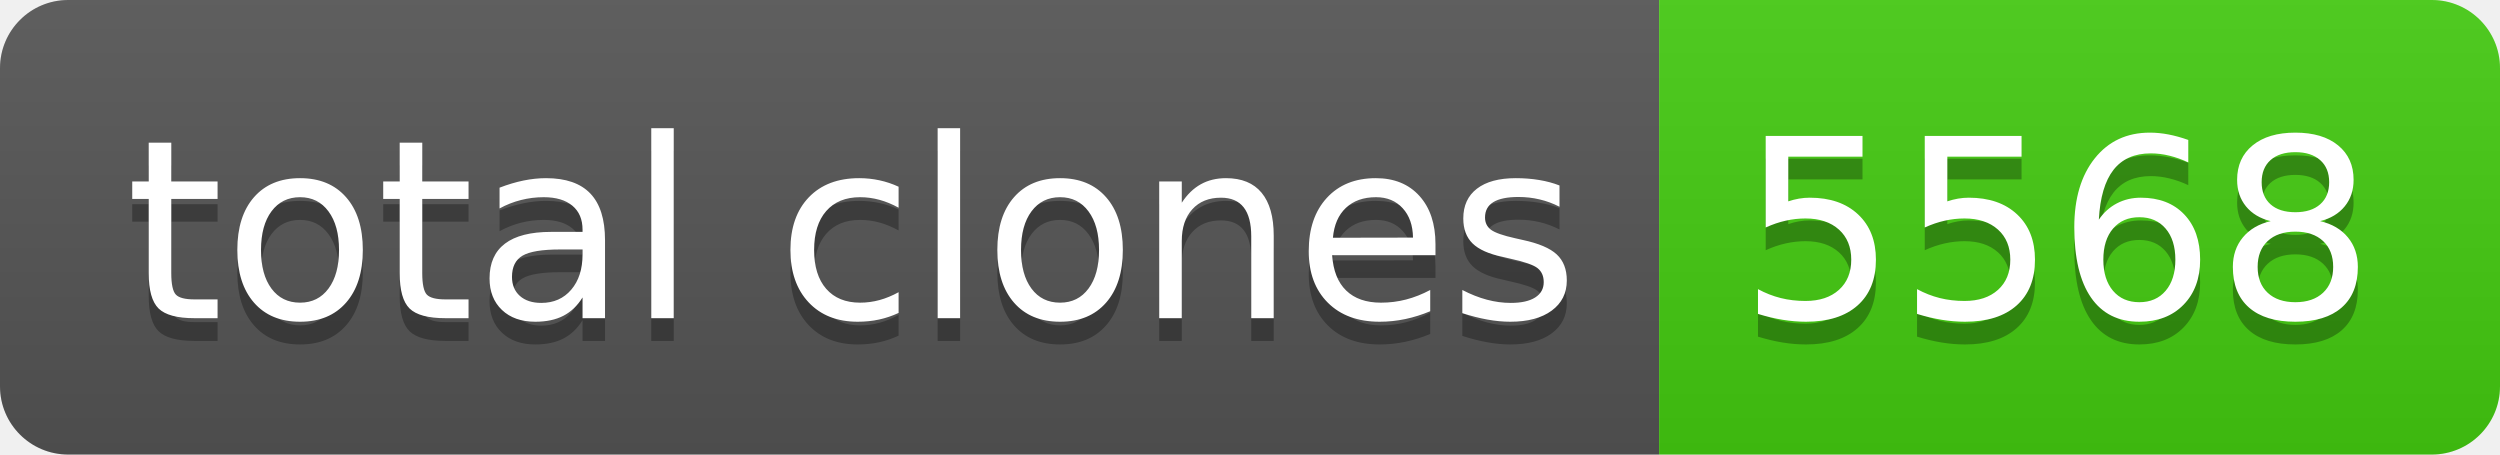
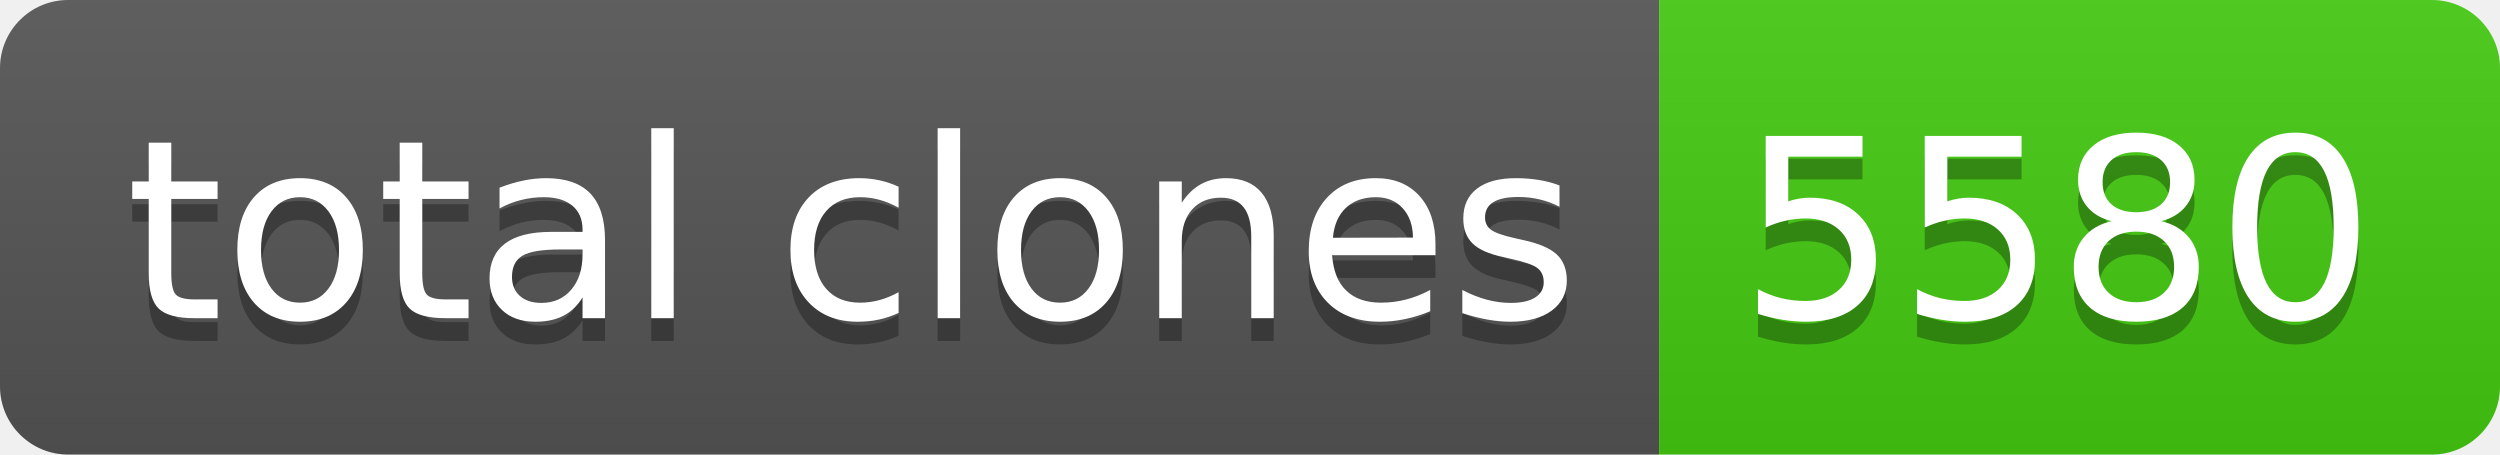
- <svg xmlns="http://www.w3.org/2000/svg" width="110" height="20" role="img" aria-label="total clones: 5568">
+ <svg xmlns="http://www.w3.org/2000/svg" width="110" height="20" role="img" aria-label="total clones: 5580">
  <linearGradient id="s" x2="0" y2="100%">
    <stop offset="0" stop-color="#bbb" stop-opacity=".1" />
    <stop offset="1" stop-opacity=".1" />
  </linearGradient>
  <clipPath id="r">
    <rect width="110" height="20" rx="3" fill="#fff" />
  </clipPath>
  <g clip-path="url(#r)">
    <rect width="73" height="20" fill="#555" />
    <rect x="73" width="37" height="20" fill="#4c1" />
    <rect width="110" height="20" fill="url(#s)" />
  </g>
  <g fill="#fff" text-anchor="middle" font-family="Verdana,Geneva,DejaVu Sans,sans-serif" text-rendering="geometricPrecision" font-size="110">
    <text aria-hidden="true" x="375" y="150" fill="#010101" fill-opacity=".3" transform="scale(.1)" textLength="630">total clones</text>
    <text x="375" y="140" transform="scale(.1)" fill="#fff" textLength="630">total clones</text>
-     <text aria-hidden="true" x="905" y="150" fill="#010101" fill-opacity=".3" transform="scale(.1)" textLength="270">5568</text>
-     <text x="905" y="140" transform="scale(.1)" fill="#fff" textLength="270">5568</text>
+     <text aria-hidden="true" x="905" y="150" fill="#010101" fill-opacity=".3" transform="scale(.1)" textLength="270">5580</text>
+     <text x="905" y="140" transform="scale(.1)" fill="#fff" textLength="270">5580</text>
  </g>
</svg>
